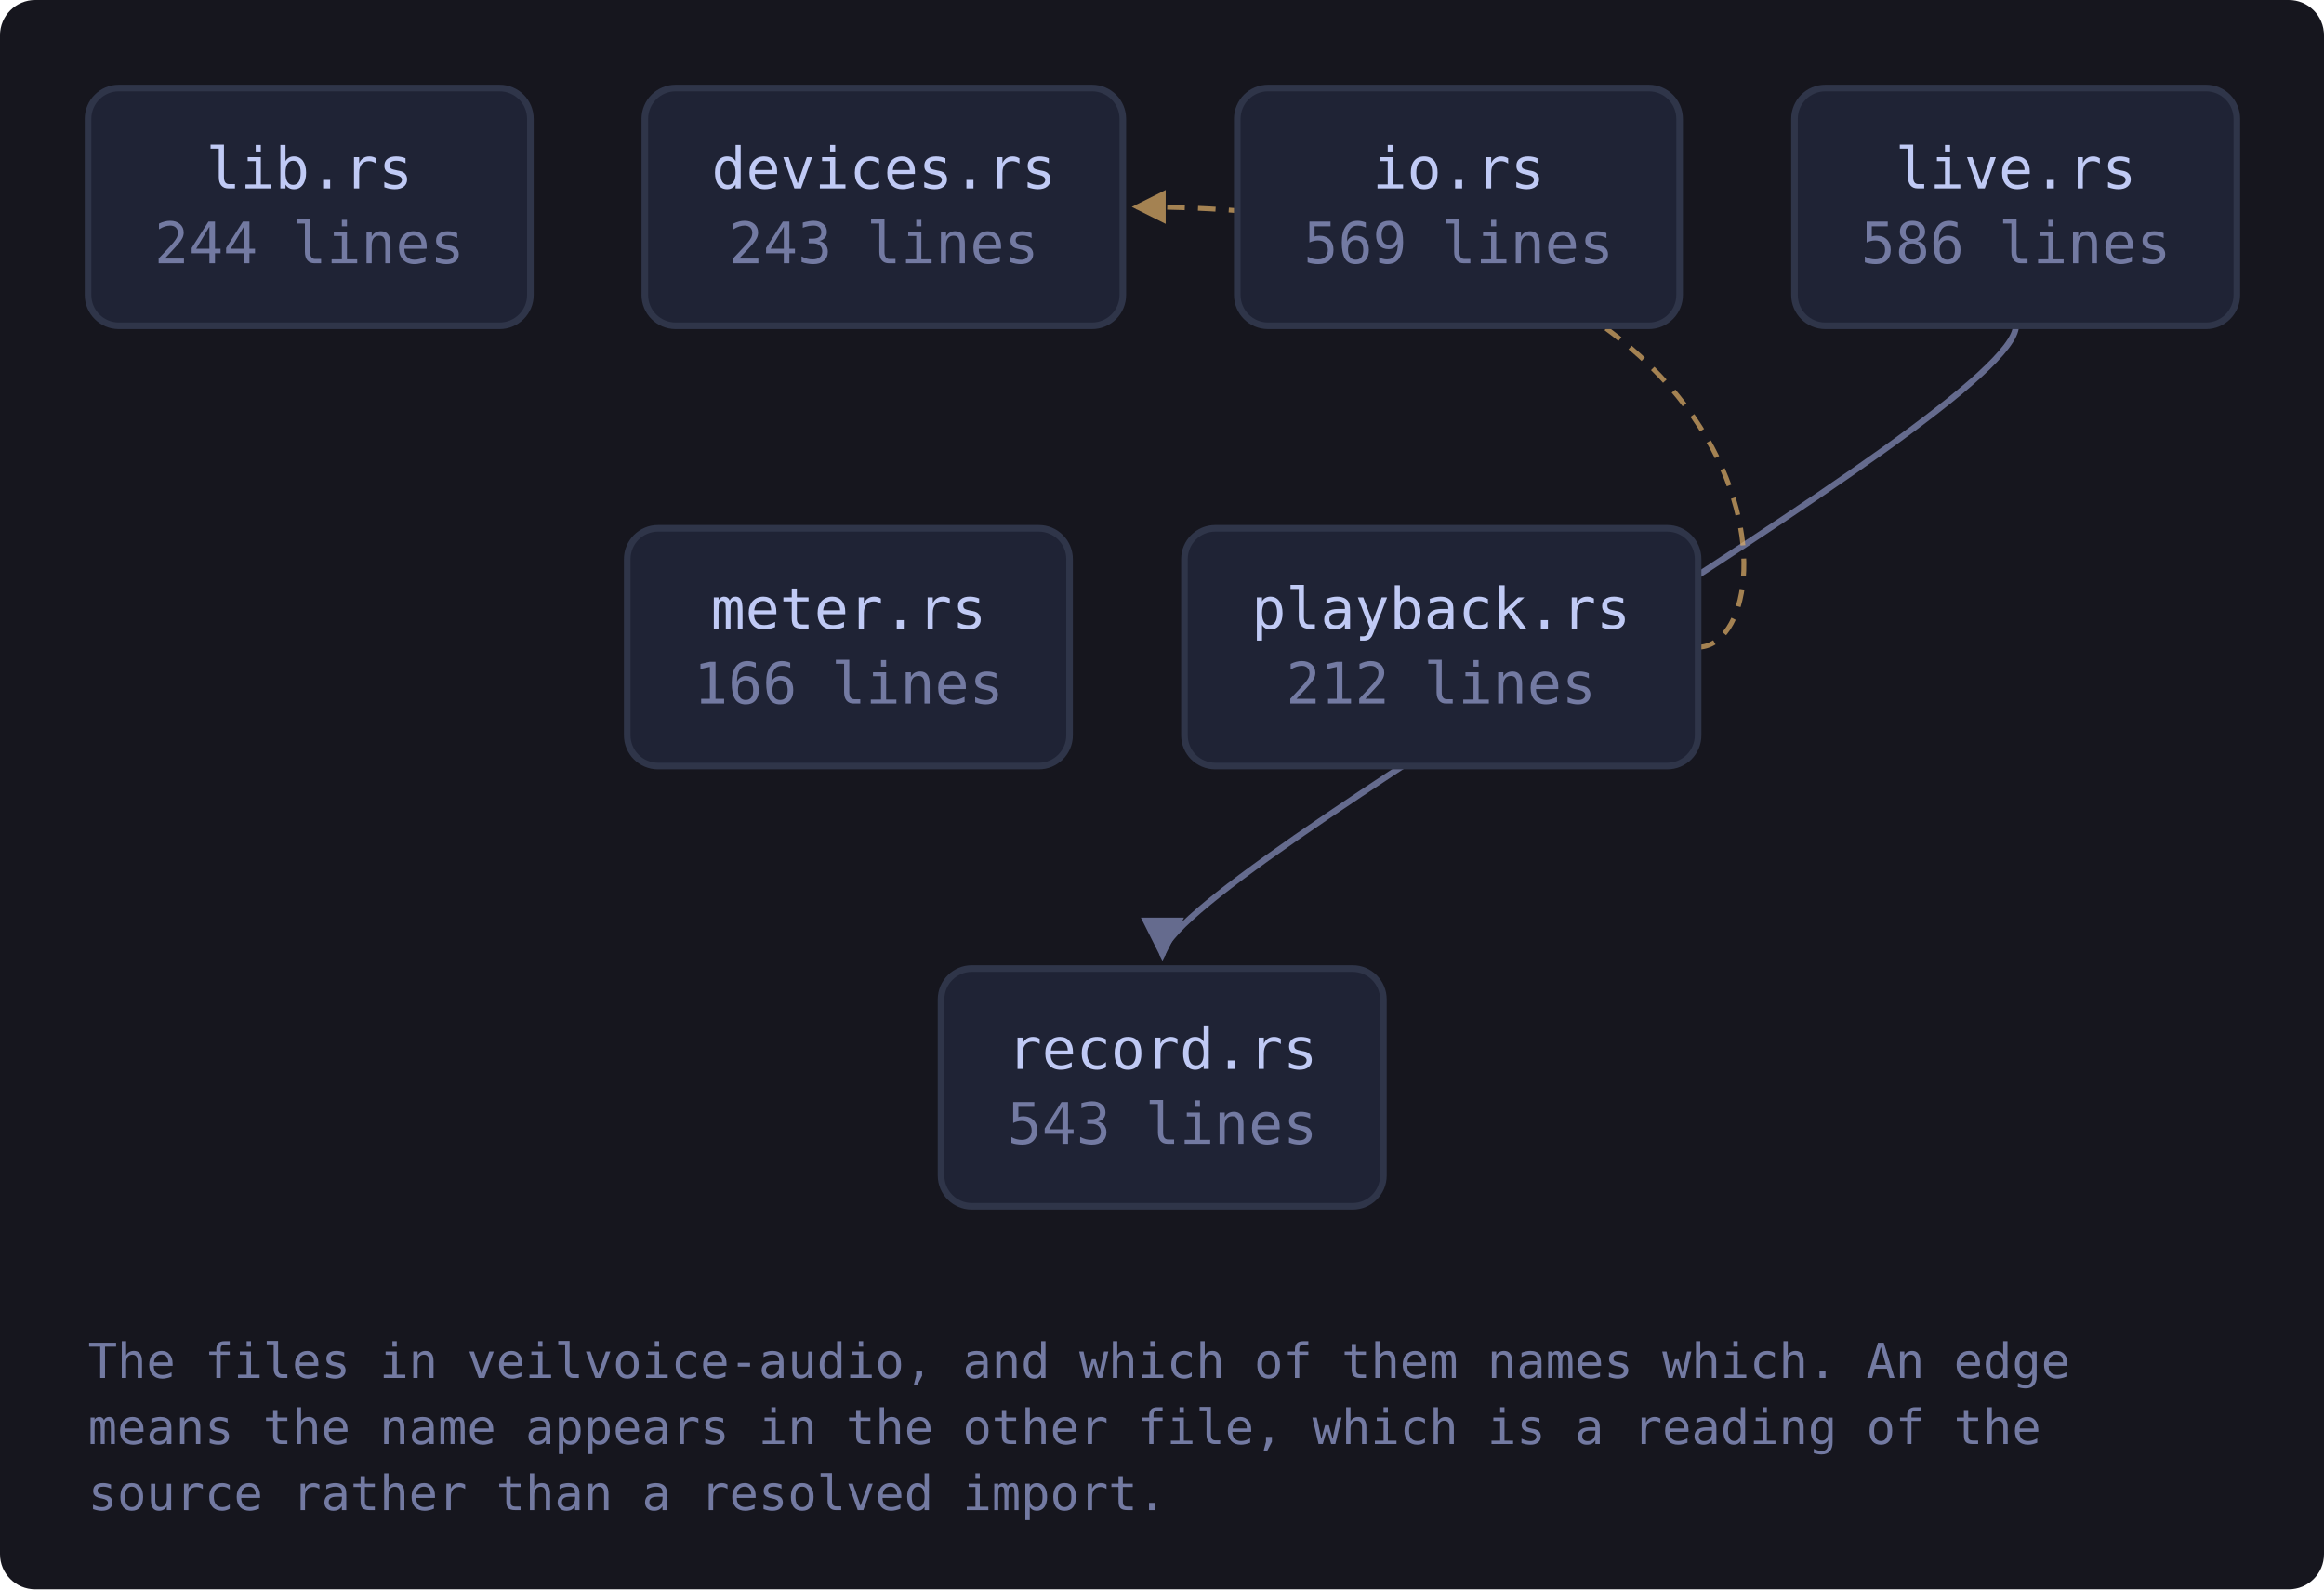
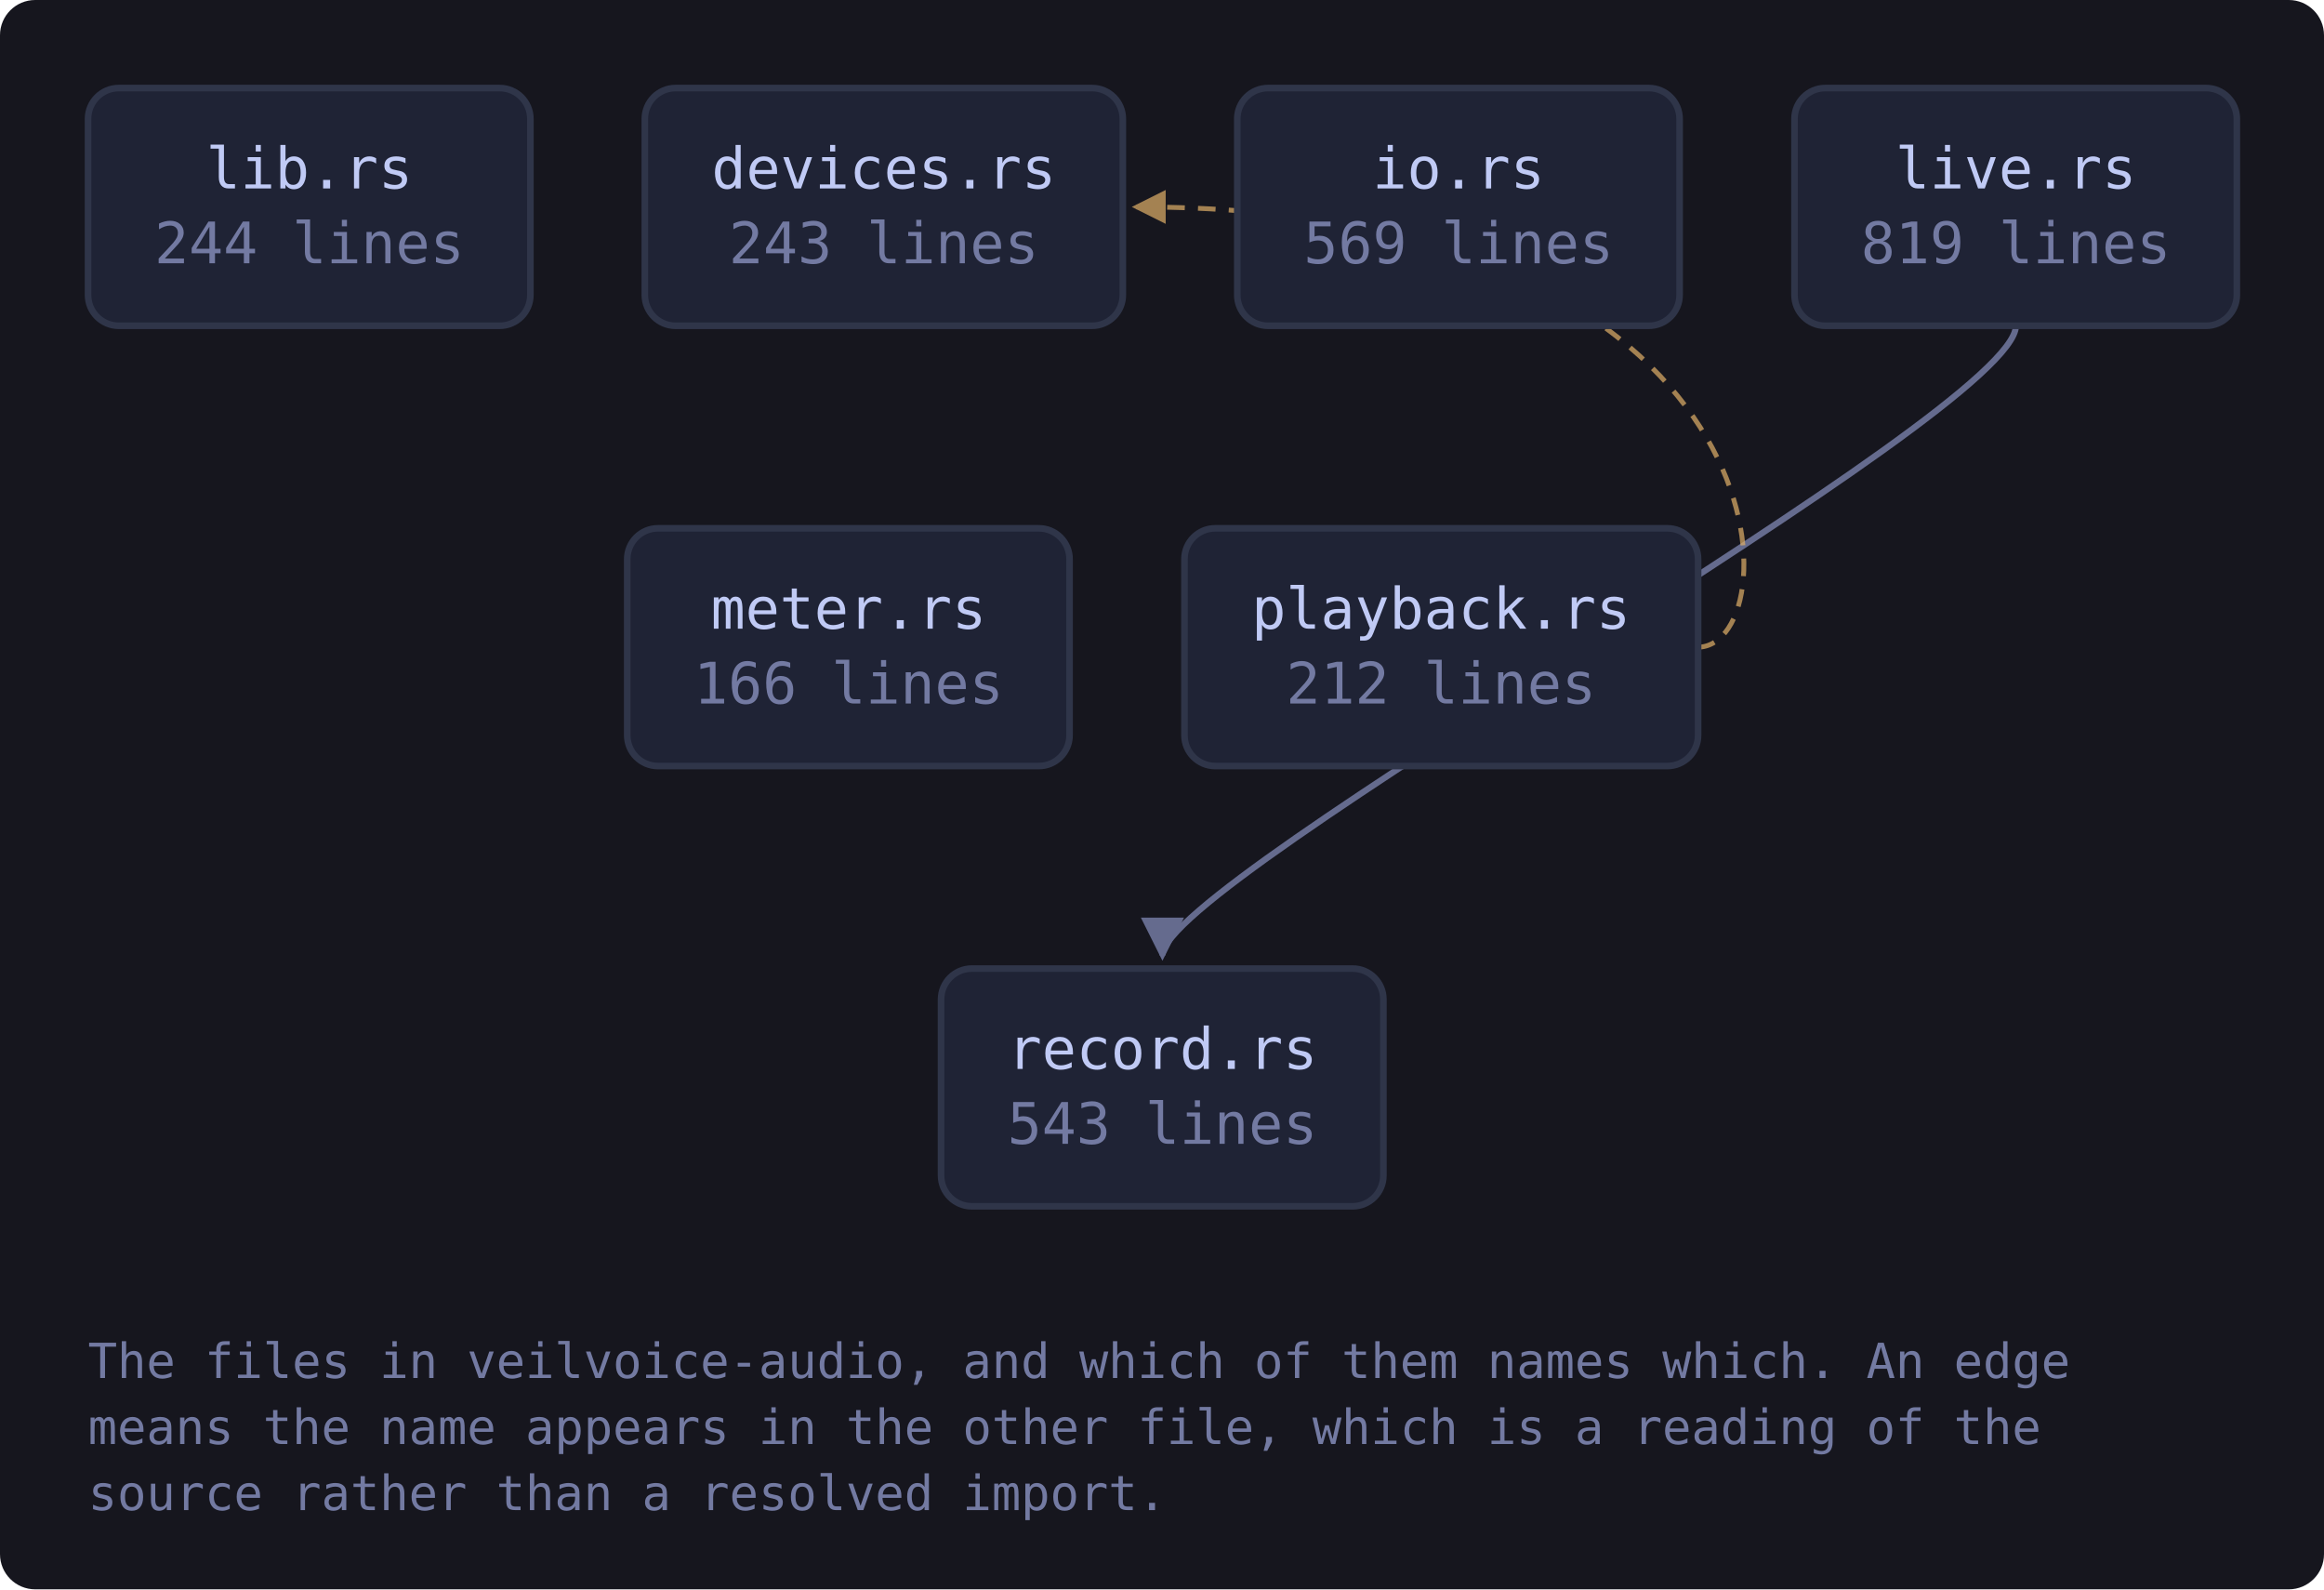
<svg xmlns="http://www.w3.org/2000/svg" viewBox="0 0 528 361" width="528" height="361" style="max-width:100%;height:auto" role="img" aria-label="flowchart">
  <defs>
    <marker id="a-muted" viewBox="0 0 8 8" refX="7" refY="4" markerWidth="7" markerHeight="7" orient="auto-start-reverse">
      <path d="M0 0 L8 4 L0 8 z" fill="var(--muted, #737aa2)" />
    </marker>
    <marker id="a-warn" viewBox="0 0 8 8" refX="7" refY="4" markerWidth="7" markerHeight="7" orient="auto-start-reverse">
      <path d="M0 0 L8 4 L0 8 z" fill="var(--warn, #e0af68)" />
    </marker>
    <marker id="a-accent" viewBox="0 0 8 8" refX="7" refY="4" markerWidth="7" markerHeight="7" orient="auto-start-reverse">
      <path d="M0 0 L8 4 L0 8 z" fill="var(--accent, #7aa2f7)" />
    </marker>
    <marker id="a-cyan" viewBox="0 0 8 8" refX="7" refY="4" markerWidth="7" markerHeight="7" orient="auto-start-reverse">
      <path d="M0 0 L8 4 L0 8 z" fill="var(--cyan, #7dcfff)" />
    </marker>
    <marker id="a-accent-2" viewBox="0 0 8 8" refX="7" refY="4" markerWidth="7" markerHeight="7" orient="auto-start-reverse">
      <path d="M0 0 L8 4 L0 8 z" fill="var(--accent-2, #bb9af7)" />
    </marker>
  </defs>
  <rect x="0" y="0" width="528" height="361" fill="var(--bg-inset, #16161e)" rx="8" />
  <path d="M458.0 74.0 C 458.0 94.0, 264.1 200.0, 264.1 217.0" fill="none" stroke="var(--muted, #737aa2)" stroke-width="1.4" opacity="0.85" marker-end="url(#a-muted)" />
  <path d="M385.7 147.0 C 407.7 147.0, 407.7 47.0, 258.1 47.0" fill="none" stroke="var(--warn, #e0af68)" stroke-width="1.1" opacity="0.7" stroke-dasharray="4 3" marker-end="url(#a-warn)" />
  <a href="https://github.com/tilas01/veilvoice/blob/main/crates/veilvoice-audio/src/lib.rs" target="_blank" rel="noopener noreferrer">
    <rect x="20.0" y="20.0" width="100.5" height="54.0" rx="7" fill="var(--bg-soft, #1f2335)" stroke="var(--border, #2f3549)" stroke-width="1.5" />
    <text x="70.3" y="42.8" font-family="ui-monospace, SFMono-Regular, Menlo, Consolas, monospace" font-size="13" fill="var(--fg, #c0caf5)" text-anchor="middle">lib.rs</text>
    <text x="70.3" y="59.8" font-family="ui-monospace, SFMono-Regular, Menlo, Consolas, monospace" font-size="13" fill="var(--muted, #737aa2)" text-anchor="middle">244 lines</text>
  </a>
  <a href="https://github.com/tilas01/veilvoice/blob/main/crates/veilvoice-audio/src/devices.rs" target="_blank" rel="noopener noreferrer">
    <rect x="146.5" y="20.0" width="108.6" height="54.0" rx="7" fill="var(--bg-soft, #1f2335)" stroke="var(--border, #2f3549)" stroke-width="1.5" />
    <text x="200.8" y="42.8" font-family="ui-monospace, SFMono-Regular, Menlo, Consolas, monospace" font-size="13" fill="var(--fg, #c0caf5)" text-anchor="middle">devices.rs</text>
    <text x="200.8" y="59.8" font-family="ui-monospace, SFMono-Regular, Menlo, Consolas, monospace" font-size="13" fill="var(--muted, #737aa2)" text-anchor="middle">243 lines</text>
  </a>
  <a href="https://github.com/tilas01/veilvoice/blob/main/crates/veilvoice-audio/src/io.rs" target="_blank" rel="noopener noreferrer">
    <rect x="281.1" y="20.0" width="100.5" height="54.0" rx="7" fill="var(--bg-soft, #1f2335)" stroke="var(--border, #2f3549)" stroke-width="1.5" />
    <text x="331.4" y="42.8" font-family="ui-monospace, SFMono-Regular, Menlo, Consolas, monospace" font-size="13" fill="var(--fg, #c0caf5)" text-anchor="middle">io.rs</text>
    <text x="331.4" y="59.8" font-family="ui-monospace, SFMono-Regular, Menlo, Consolas, monospace" font-size="13" fill="var(--muted, #737aa2)" text-anchor="middle">569 lines</text>
  </a>
  <a href="https://github.com/tilas01/veilvoice/blob/main/crates/veilvoice-audio/src/live.rs" target="_blank" rel="noopener noreferrer">
    <rect x="407.7" y="20.0" width="100.5" height="54.0" rx="7" fill="var(--bg-soft, #1f2335)" stroke="var(--border, #2f3549)" stroke-width="1.5" />
    <text x="458.0" y="42.8" font-family="ui-monospace, SFMono-Regular, Menlo, Consolas, monospace" font-size="13" fill="var(--fg, #c0caf5)" text-anchor="middle">live.rs</text>
-     <text x="458.0" y="59.8" font-family="ui-monospace, SFMono-Regular, Menlo, Consolas, monospace" font-size="13" fill="var(--muted, #737aa2)" text-anchor="middle">586 lines</text>
+     <text x="458.0" y="59.8" font-family="ui-monospace, SFMono-Regular, Menlo, Consolas, monospace" font-size="13" fill="var(--muted, #737aa2)" text-anchor="middle">819 lines</text>
  </a>
  <a href="https://github.com/tilas01/veilvoice/blob/main/crates/veilvoice-audio/src/meter.rs" target="_blank" rel="noopener noreferrer">
    <rect x="142.5" y="120.0" width="100.5" height="54.0" rx="7" fill="var(--bg-soft, #1f2335)" stroke="var(--border, #2f3549)" stroke-width="1.5" />
    <text x="192.8" y="142.8" font-family="ui-monospace, SFMono-Regular, Menlo, Consolas, monospace" font-size="13" fill="var(--fg, #c0caf5)" text-anchor="middle">meter.rs</text>
    <text x="192.8" y="159.8" font-family="ui-monospace, SFMono-Regular, Menlo, Consolas, monospace" font-size="13" fill="var(--muted, #737aa2)" text-anchor="middle">166 lines</text>
  </a>
  <a href="https://github.com/tilas01/veilvoice/blob/main/crates/veilvoice-audio/src/playback.rs" target="_blank" rel="noopener noreferrer">
    <rect x="269.1" y="120.0" width="116.7" height="54.0" rx="7" fill="var(--bg-soft, #1f2335)" stroke="var(--border, #2f3549)" stroke-width="1.5" />
    <text x="327.4" y="142.8" font-family="ui-monospace, SFMono-Regular, Menlo, Consolas, monospace" font-size="13" fill="var(--fg, #c0caf5)" text-anchor="middle">playback.rs</text>
    <text x="327.4" y="159.8" font-family="ui-monospace, SFMono-Regular, Menlo, Consolas, monospace" font-size="13" fill="var(--muted, #737aa2)" text-anchor="middle">212 lines</text>
  </a>
  <a href="https://github.com/tilas01/veilvoice/blob/main/crates/veilvoice-audio/src/record.rs" target="_blank" rel="noopener noreferrer">
    <rect x="213.8" y="220.0" width="100.5" height="54.0" rx="7" fill="var(--bg-soft, #1f2335)" stroke="var(--border, #2f3549)" stroke-width="1.5" />
    <text x="264.1" y="242.8" font-family="ui-monospace, SFMono-Regular, Menlo, Consolas, monospace" font-size="13" fill="var(--fg, #c0caf5)" text-anchor="middle">record.rs</text>
    <text x="264.1" y="259.8" font-family="ui-monospace, SFMono-Regular, Menlo, Consolas, monospace" font-size="13" fill="var(--muted, #737aa2)" text-anchor="middle">543 lines</text>
  </a>
  <text x="20.0" y="313.0" font-family="ui-monospace, SFMono-Regular, Menlo, Consolas, monospace" font-size="11" fill="var(--muted, #737aa2)">The files in veilvoice-audio, and which of them names which. An edge</text>
  <text x="20.0" y="328.0" font-family="ui-monospace, SFMono-Regular, Menlo, Consolas, monospace" font-size="11" fill="var(--muted, #737aa2)">means the name appears in the other file, which is a reading of the</text>
  <text x="20.0" y="343.0" font-family="ui-monospace, SFMono-Regular, Menlo, Consolas, monospace" font-size="11" fill="var(--muted, #737aa2)">source rather than a resolved import.</text>
</svg>
